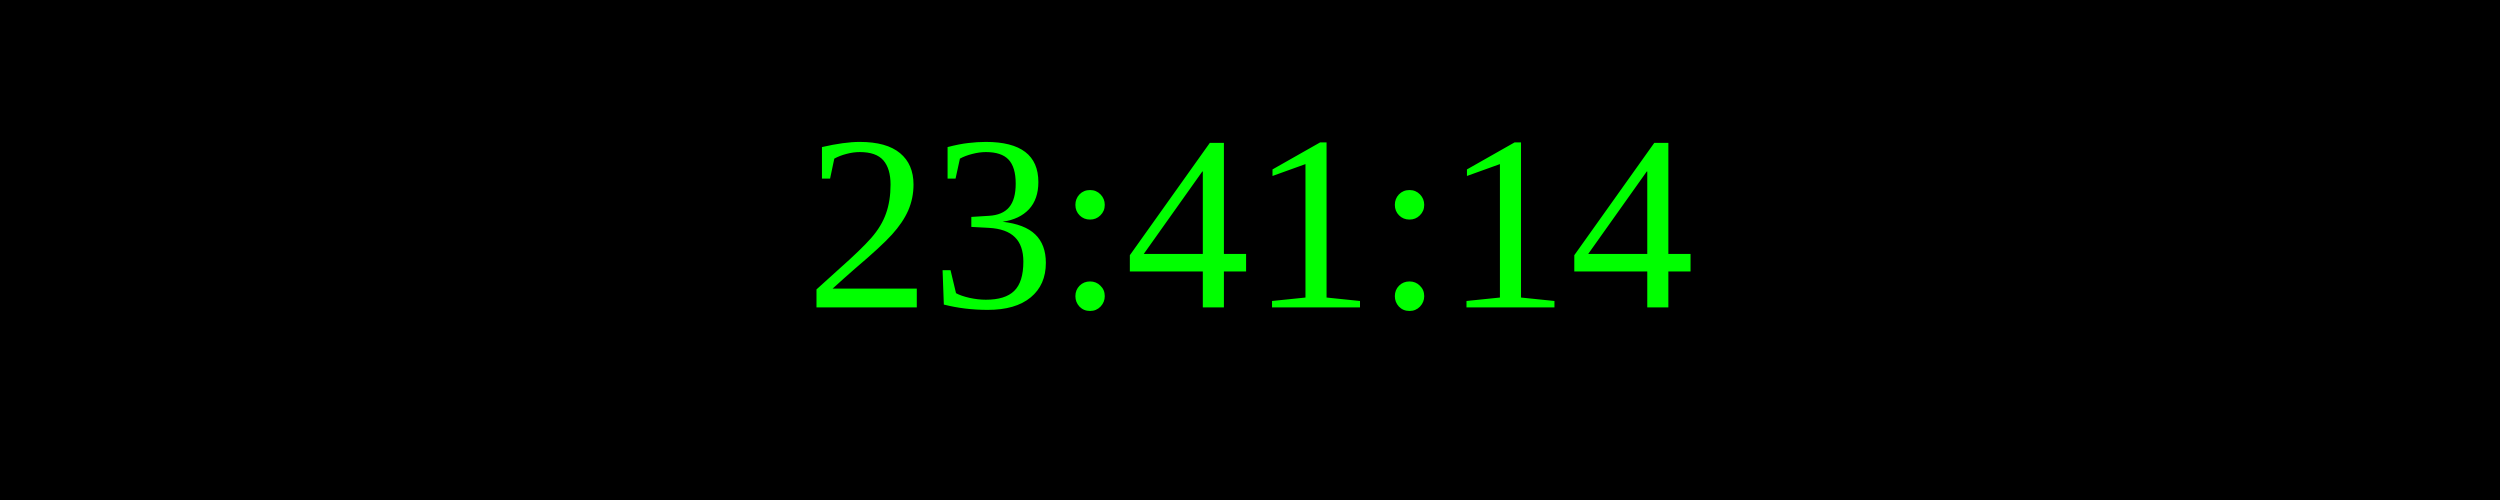
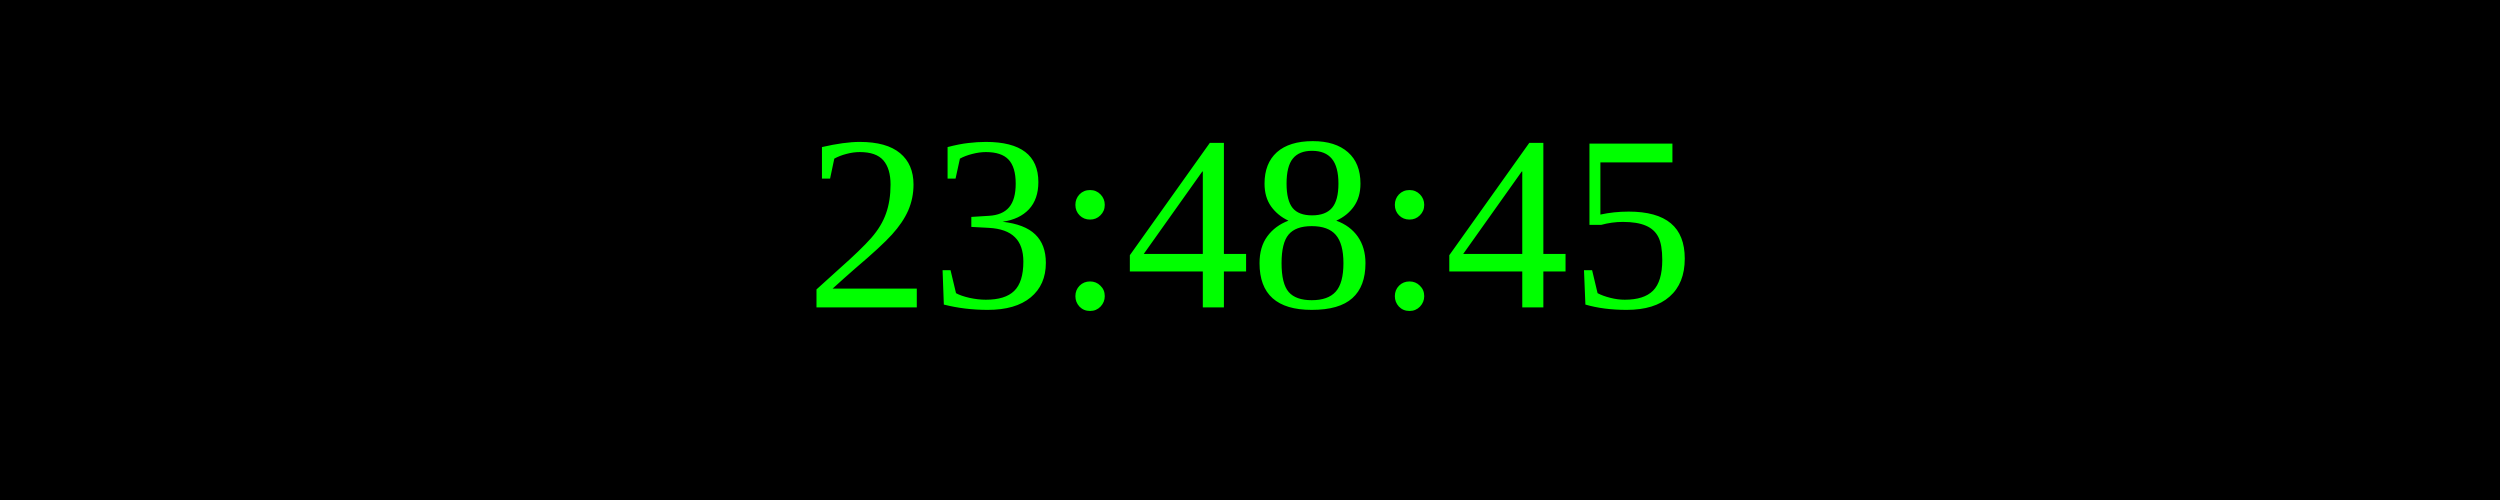
<svg xmlns="http://www.w3.org/2000/svg" width="250" height="50">
  <rect width="100%" height="100%" fill="black" />
  <text x="50%" y="50%" font-size="25" fill="lime" text-anchor="middle" dominant-baseline="middle">
- 23:41:14
+ 23:48:45
</text>
</svg>
